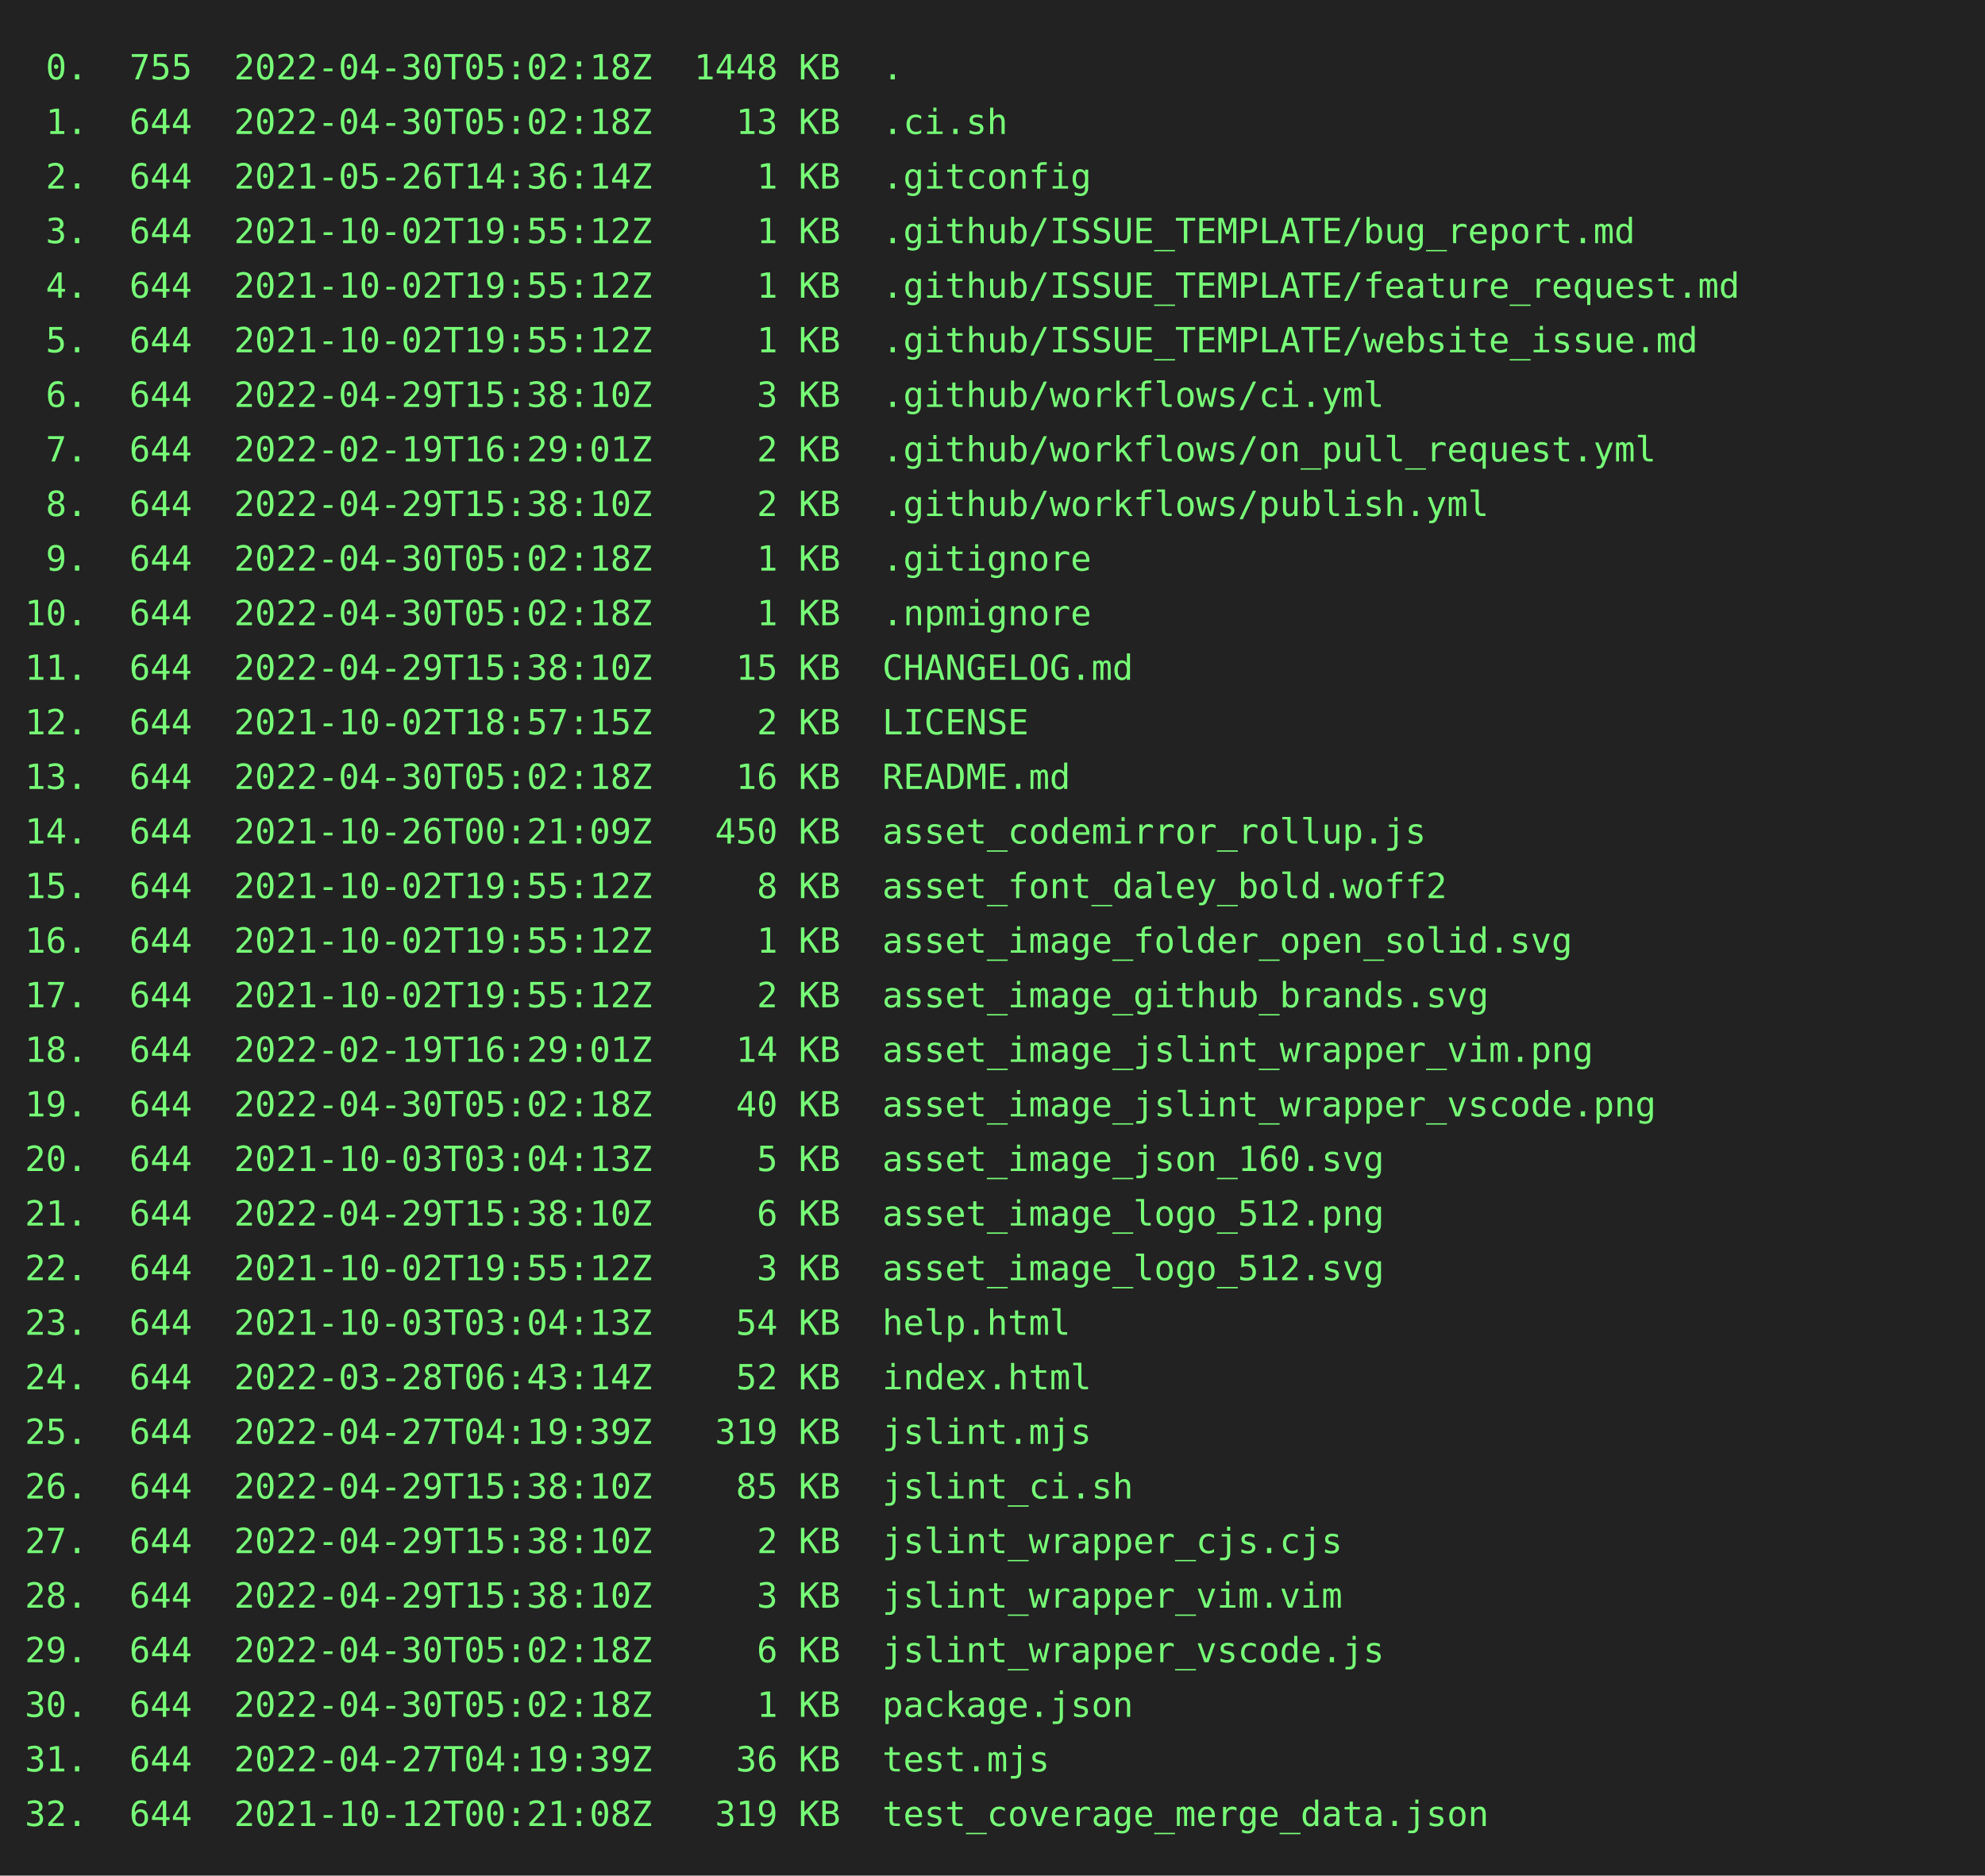
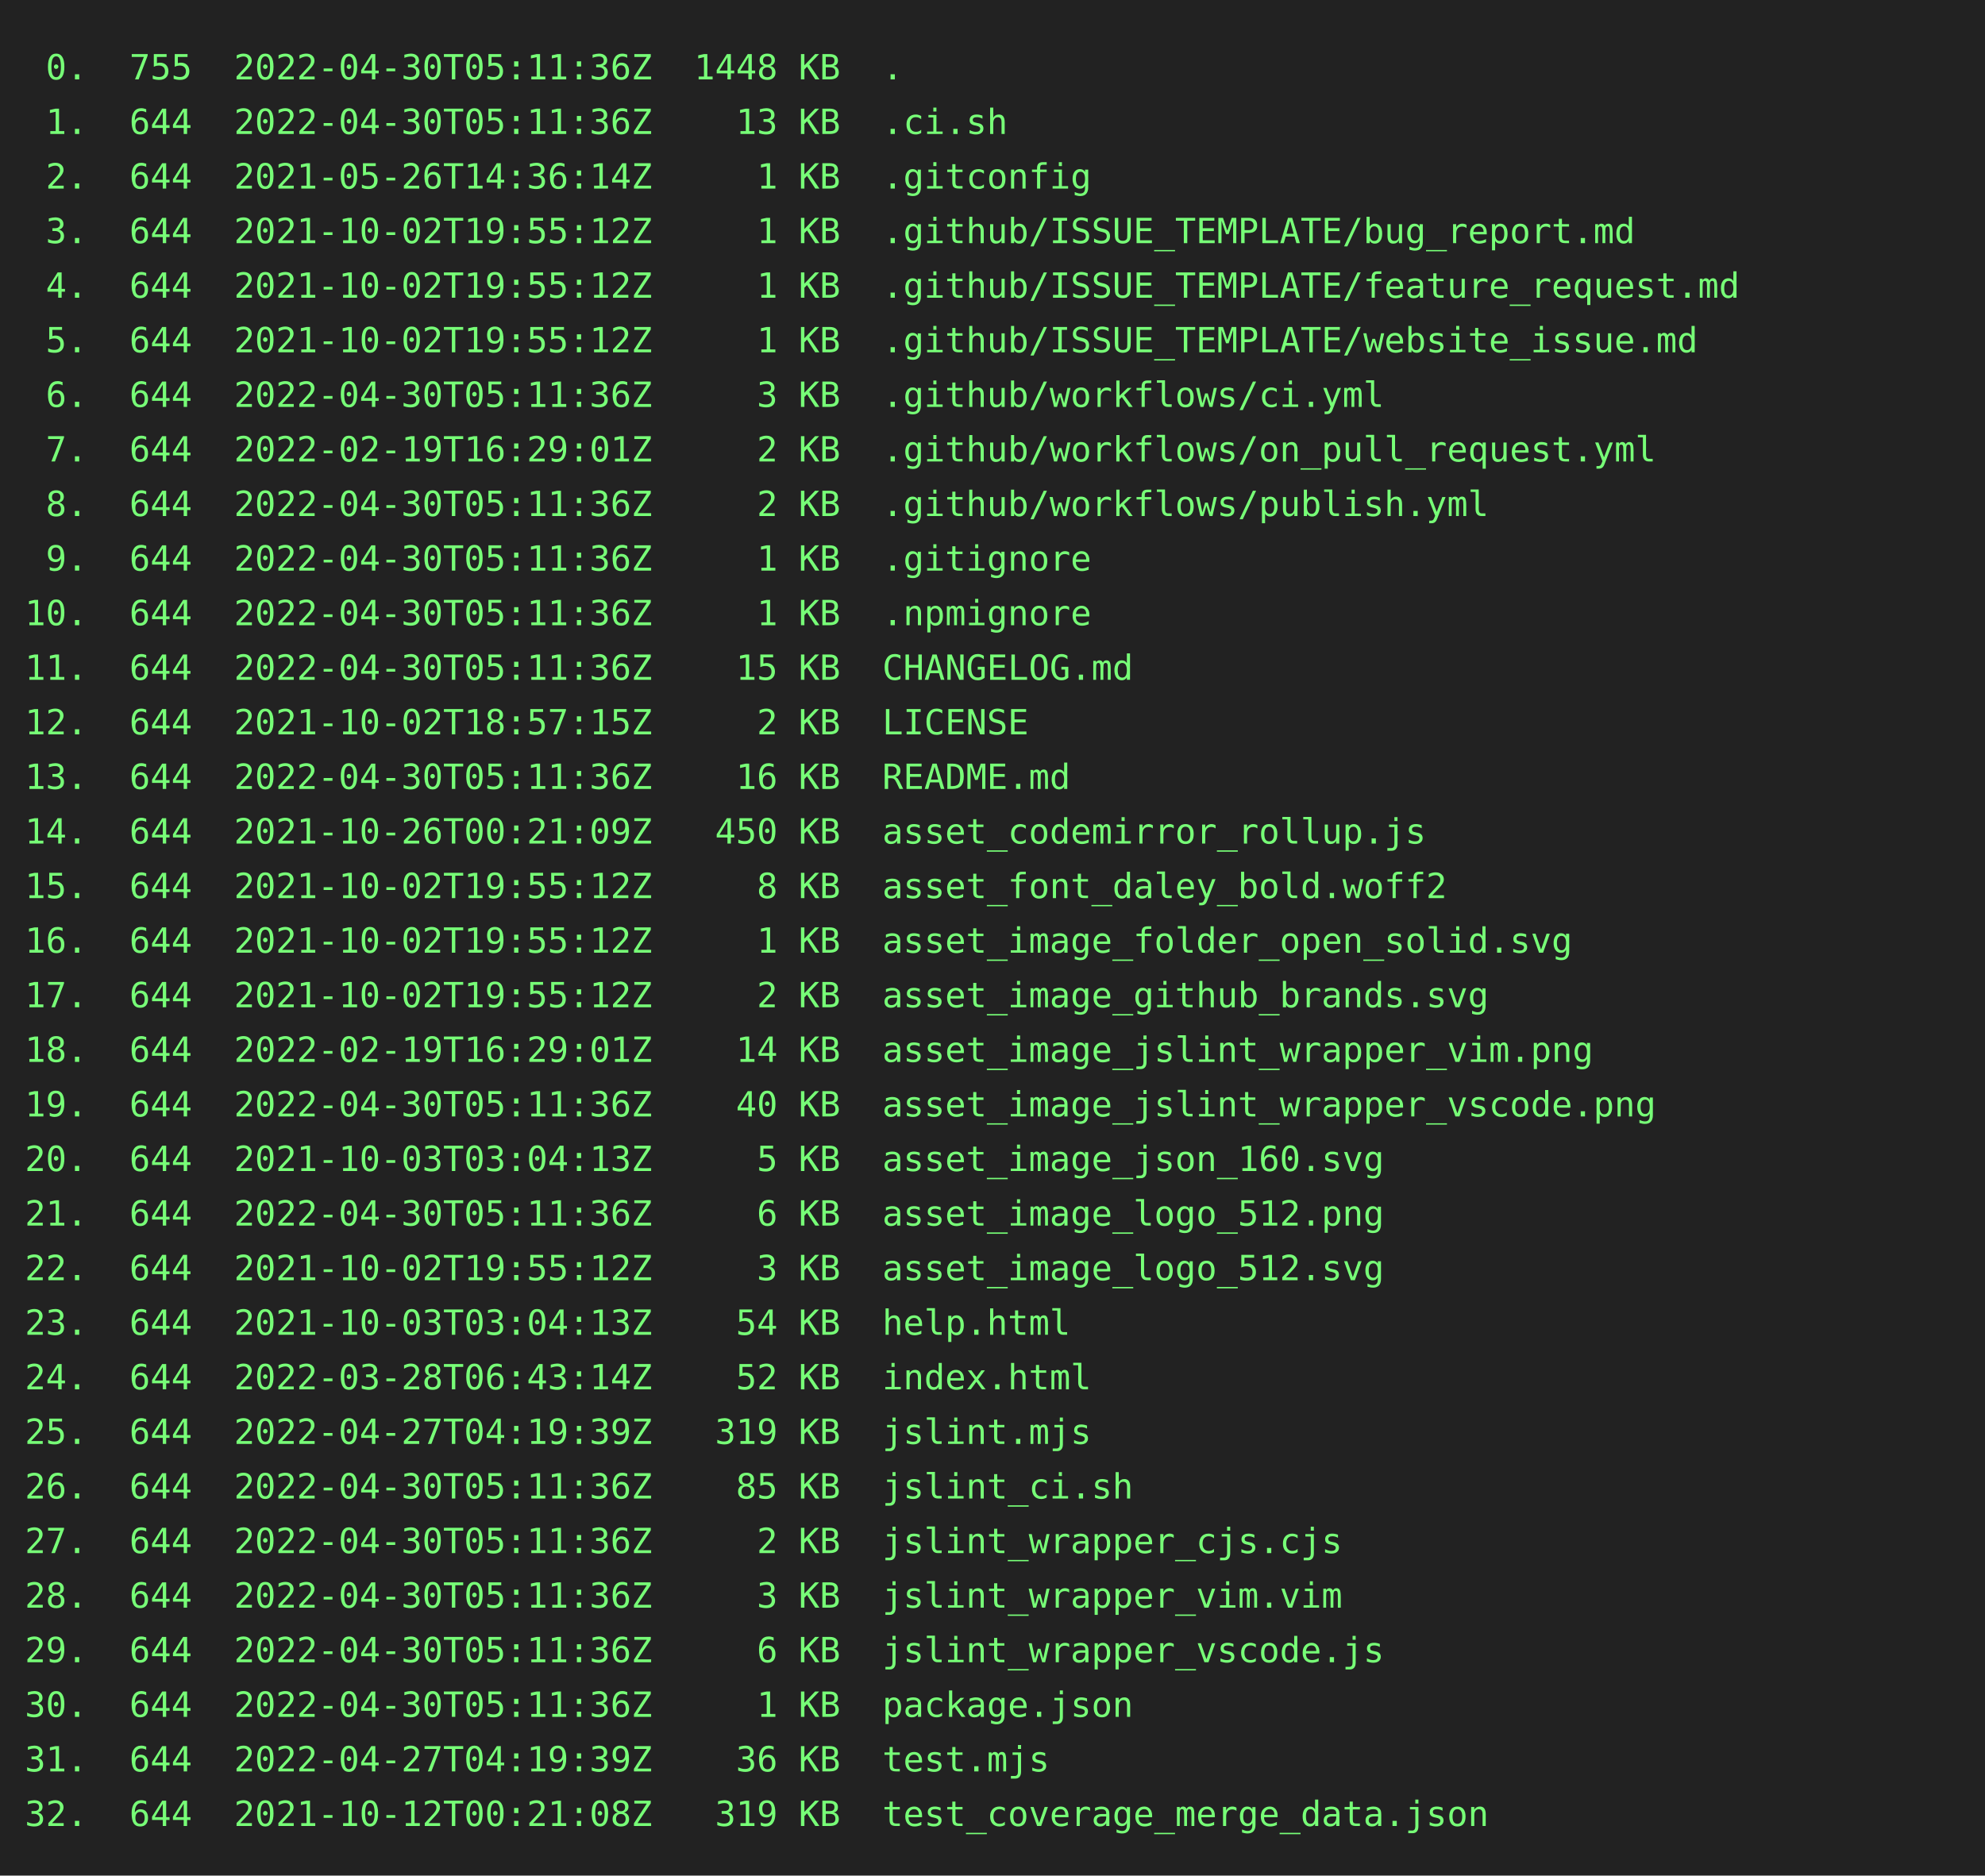
<svg xmlns="http://www.w3.org/2000/svg" height="756" width="800">
  <rect height="756" fill="#222" width="800" />
  <text fill="#7f7" font-family="consolas, menlo, monospace" font-size="14" xml:space="preserve">
-     <tspan lengthAdjust="spacingAndGlyphs" textLength="768" x="10" y="32"> 0.  755  2022-04-30T05:02:18Z  1448 KB  .                                                       </tspan>
-     <tspan lengthAdjust="spacingAndGlyphs" textLength="768" x="10" y="54"> 1.  644  2022-04-30T05:02:18Z    13 KB  .ci.sh                                                  </tspan>
+     <tspan lengthAdjust="spacingAndGlyphs" textLength="768" x="10" y="32"> 0.  755  2022-04-30T05:11:36Z  1448 KB  .                                                       </tspan>
+     <tspan lengthAdjust="spacingAndGlyphs" textLength="768" x="10" y="54"> 1.  644  2022-04-30T05:11:36Z    13 KB  .ci.sh                                                  </tspan>
    <tspan lengthAdjust="spacingAndGlyphs" textLength="768" x="10" y="76"> 2.  644  2021-05-26T14:36:14Z     1 KB  .gitconfig                                              </tspan>
    <tspan lengthAdjust="spacingAndGlyphs" textLength="768" x="10" y="98"> 3.  644  2021-10-02T19:55:12Z     1 KB  .github/ISSUE_TEMPLATE/bug_report.md                    </tspan>
    <tspan lengthAdjust="spacingAndGlyphs" textLength="768" x="10" y="120"> 4.  644  2021-10-02T19:55:12Z     1 KB  .github/ISSUE_TEMPLATE/feature_request.md               </tspan>
    <tspan lengthAdjust="spacingAndGlyphs" textLength="768" x="10" y="142"> 5.  644  2021-10-02T19:55:12Z     1 KB  .github/ISSUE_TEMPLATE/website_issue.md                 </tspan>
-     <tspan lengthAdjust="spacingAndGlyphs" textLength="768" x="10" y="164"> 6.  644  2022-04-29T15:38:10Z     3 KB  .github/workflows/ci.yml                                </tspan>
+     <tspan lengthAdjust="spacingAndGlyphs" textLength="768" x="10" y="164"> 6.  644  2022-04-30T05:11:36Z     3 KB  .github/workflows/ci.yml                                </tspan>
    <tspan lengthAdjust="spacingAndGlyphs" textLength="768" x="10" y="186"> 7.  644  2022-02-19T16:29:01Z     2 KB  .github/workflows/on_pull_request.yml                   </tspan>
-     <tspan lengthAdjust="spacingAndGlyphs" textLength="768" x="10" y="208"> 8.  644  2022-04-29T15:38:10Z     2 KB  .github/workflows/publish.yml                           </tspan>
-     <tspan lengthAdjust="spacingAndGlyphs" textLength="768" x="10" y="230"> 9.  644  2022-04-30T05:02:18Z     1 KB  .gitignore                                              </tspan>
-     <tspan lengthAdjust="spacingAndGlyphs" textLength="768" x="10" y="252">10.  644  2022-04-30T05:02:18Z     1 KB  .npmignore                                              </tspan>
-     <tspan lengthAdjust="spacingAndGlyphs" textLength="768" x="10" y="274">11.  644  2022-04-29T15:38:10Z    15 KB  CHANGELOG.md                                            </tspan>
+     <tspan lengthAdjust="spacingAndGlyphs" textLength="768" x="10" y="208"> 8.  644  2022-04-30T05:11:36Z     2 KB  .github/workflows/publish.yml                           </tspan>
+     <tspan lengthAdjust="spacingAndGlyphs" textLength="768" x="10" y="230"> 9.  644  2022-04-30T05:11:36Z     1 KB  .gitignore                                              </tspan>
+     <tspan lengthAdjust="spacingAndGlyphs" textLength="768" x="10" y="252">10.  644  2022-04-30T05:11:36Z     1 KB  .npmignore                                              </tspan>
+     <tspan lengthAdjust="spacingAndGlyphs" textLength="768" x="10" y="274">11.  644  2022-04-30T05:11:36Z    15 KB  CHANGELOG.md                                            </tspan>
    <tspan lengthAdjust="spacingAndGlyphs" textLength="768" x="10" y="296">12.  644  2021-10-02T18:57:15Z     2 KB  LICENSE                                                 </tspan>
-     <tspan lengthAdjust="spacingAndGlyphs" textLength="768" x="10" y="318">13.  644  2022-04-30T05:02:18Z    16 KB  README.md                                               </tspan>
+     <tspan lengthAdjust="spacingAndGlyphs" textLength="768" x="10" y="318">13.  644  2022-04-30T05:11:36Z    16 KB  README.md                                               </tspan>
    <tspan lengthAdjust="spacingAndGlyphs" textLength="768" x="10" y="340">14.  644  2021-10-26T00:21:09Z   450 KB  asset_codemirror_rollup.js                              </tspan>
    <tspan lengthAdjust="spacingAndGlyphs" textLength="768" x="10" y="362">15.  644  2021-10-02T19:55:12Z     8 KB  asset_font_daley_bold.woff2                             </tspan>
    <tspan lengthAdjust="spacingAndGlyphs" textLength="768" x="10" y="384">16.  644  2021-10-02T19:55:12Z     1 KB  asset_image_folder_open_solid.svg                       </tspan>
    <tspan lengthAdjust="spacingAndGlyphs" textLength="768" x="10" y="406">17.  644  2021-10-02T19:55:12Z     2 KB  asset_image_github_brands.svg                           </tspan>
    <tspan lengthAdjust="spacingAndGlyphs" textLength="768" x="10" y="428">18.  644  2022-02-19T16:29:01Z    14 KB  asset_image_jslint_wrapper_vim.png                      </tspan>
-     <tspan lengthAdjust="spacingAndGlyphs" textLength="768" x="10" y="450">19.  644  2022-04-30T05:02:18Z    40 KB  asset_image_jslint_wrapper_vscode.png                   </tspan>
+     <tspan lengthAdjust="spacingAndGlyphs" textLength="768" x="10" y="450">19.  644  2022-04-30T05:11:36Z    40 KB  asset_image_jslint_wrapper_vscode.png                   </tspan>
    <tspan lengthAdjust="spacingAndGlyphs" textLength="768" x="10" y="472">20.  644  2021-10-03T03:04:13Z     5 KB  asset_image_json_160.svg                                </tspan>
-     <tspan lengthAdjust="spacingAndGlyphs" textLength="768" x="10" y="494">21.  644  2022-04-29T15:38:10Z     6 KB  asset_image_logo_512.png                                </tspan>
+     <tspan lengthAdjust="spacingAndGlyphs" textLength="768" x="10" y="494">21.  644  2022-04-30T05:11:36Z     6 KB  asset_image_logo_512.png                                </tspan>
    <tspan lengthAdjust="spacingAndGlyphs" textLength="768" x="10" y="516">22.  644  2021-10-02T19:55:12Z     3 KB  asset_image_logo_512.svg                                </tspan>
    <tspan lengthAdjust="spacingAndGlyphs" textLength="768" x="10" y="538">23.  644  2021-10-03T03:04:13Z    54 KB  help.html                                               </tspan>
    <tspan lengthAdjust="spacingAndGlyphs" textLength="768" x="10" y="560">24.  644  2022-03-28T06:43:14Z    52 KB  index.html                                              </tspan>
    <tspan lengthAdjust="spacingAndGlyphs" textLength="768" x="10" y="582">25.  644  2022-04-27T04:19:39Z   319 KB  jslint.mjs                                              </tspan>
-     <tspan lengthAdjust="spacingAndGlyphs" textLength="768" x="10" y="604">26.  644  2022-04-29T15:38:10Z    85 KB  jslint_ci.sh                                            </tspan>
-     <tspan lengthAdjust="spacingAndGlyphs" textLength="768" x="10" y="626">27.  644  2022-04-29T15:38:10Z     2 KB  jslint_wrapper_cjs.cjs                                  </tspan>
-     <tspan lengthAdjust="spacingAndGlyphs" textLength="768" x="10" y="648">28.  644  2022-04-29T15:38:10Z     3 KB  jslint_wrapper_vim.vim                                  </tspan>
-     <tspan lengthAdjust="spacingAndGlyphs" textLength="768" x="10" y="670">29.  644  2022-04-30T05:02:18Z     6 KB  jslint_wrapper_vscode.js                                </tspan>
-     <tspan lengthAdjust="spacingAndGlyphs" textLength="768" x="10" y="692">30.  644  2022-04-30T05:02:18Z     1 KB  package.json                                            </tspan>
+     <tspan lengthAdjust="spacingAndGlyphs" textLength="768" x="10" y="604">26.  644  2022-04-30T05:11:36Z    85 KB  jslint_ci.sh                                            </tspan>
+     <tspan lengthAdjust="spacingAndGlyphs" textLength="768" x="10" y="626">27.  644  2022-04-30T05:11:36Z     2 KB  jslint_wrapper_cjs.cjs                                  </tspan>
+     <tspan lengthAdjust="spacingAndGlyphs" textLength="768" x="10" y="648">28.  644  2022-04-30T05:11:36Z     3 KB  jslint_wrapper_vim.vim                                  </tspan>
+     <tspan lengthAdjust="spacingAndGlyphs" textLength="768" x="10" y="670">29.  644  2022-04-30T05:11:36Z     6 KB  jslint_wrapper_vscode.js                                </tspan>
+     <tspan lengthAdjust="spacingAndGlyphs" textLength="768" x="10" y="692">30.  644  2022-04-30T05:11:36Z     1 KB  package.json                                            </tspan>
    <tspan lengthAdjust="spacingAndGlyphs" textLength="768" x="10" y="714">31.  644  2022-04-27T04:19:39Z    36 KB  test.mjs                                                </tspan>
    <tspan lengthAdjust="spacingAndGlyphs" textLength="768" x="10" y="736">32.  644  2021-10-12T00:21:08Z   319 KB  test_coverage_merge_data.json                           </tspan>
  </text>
</svg>
